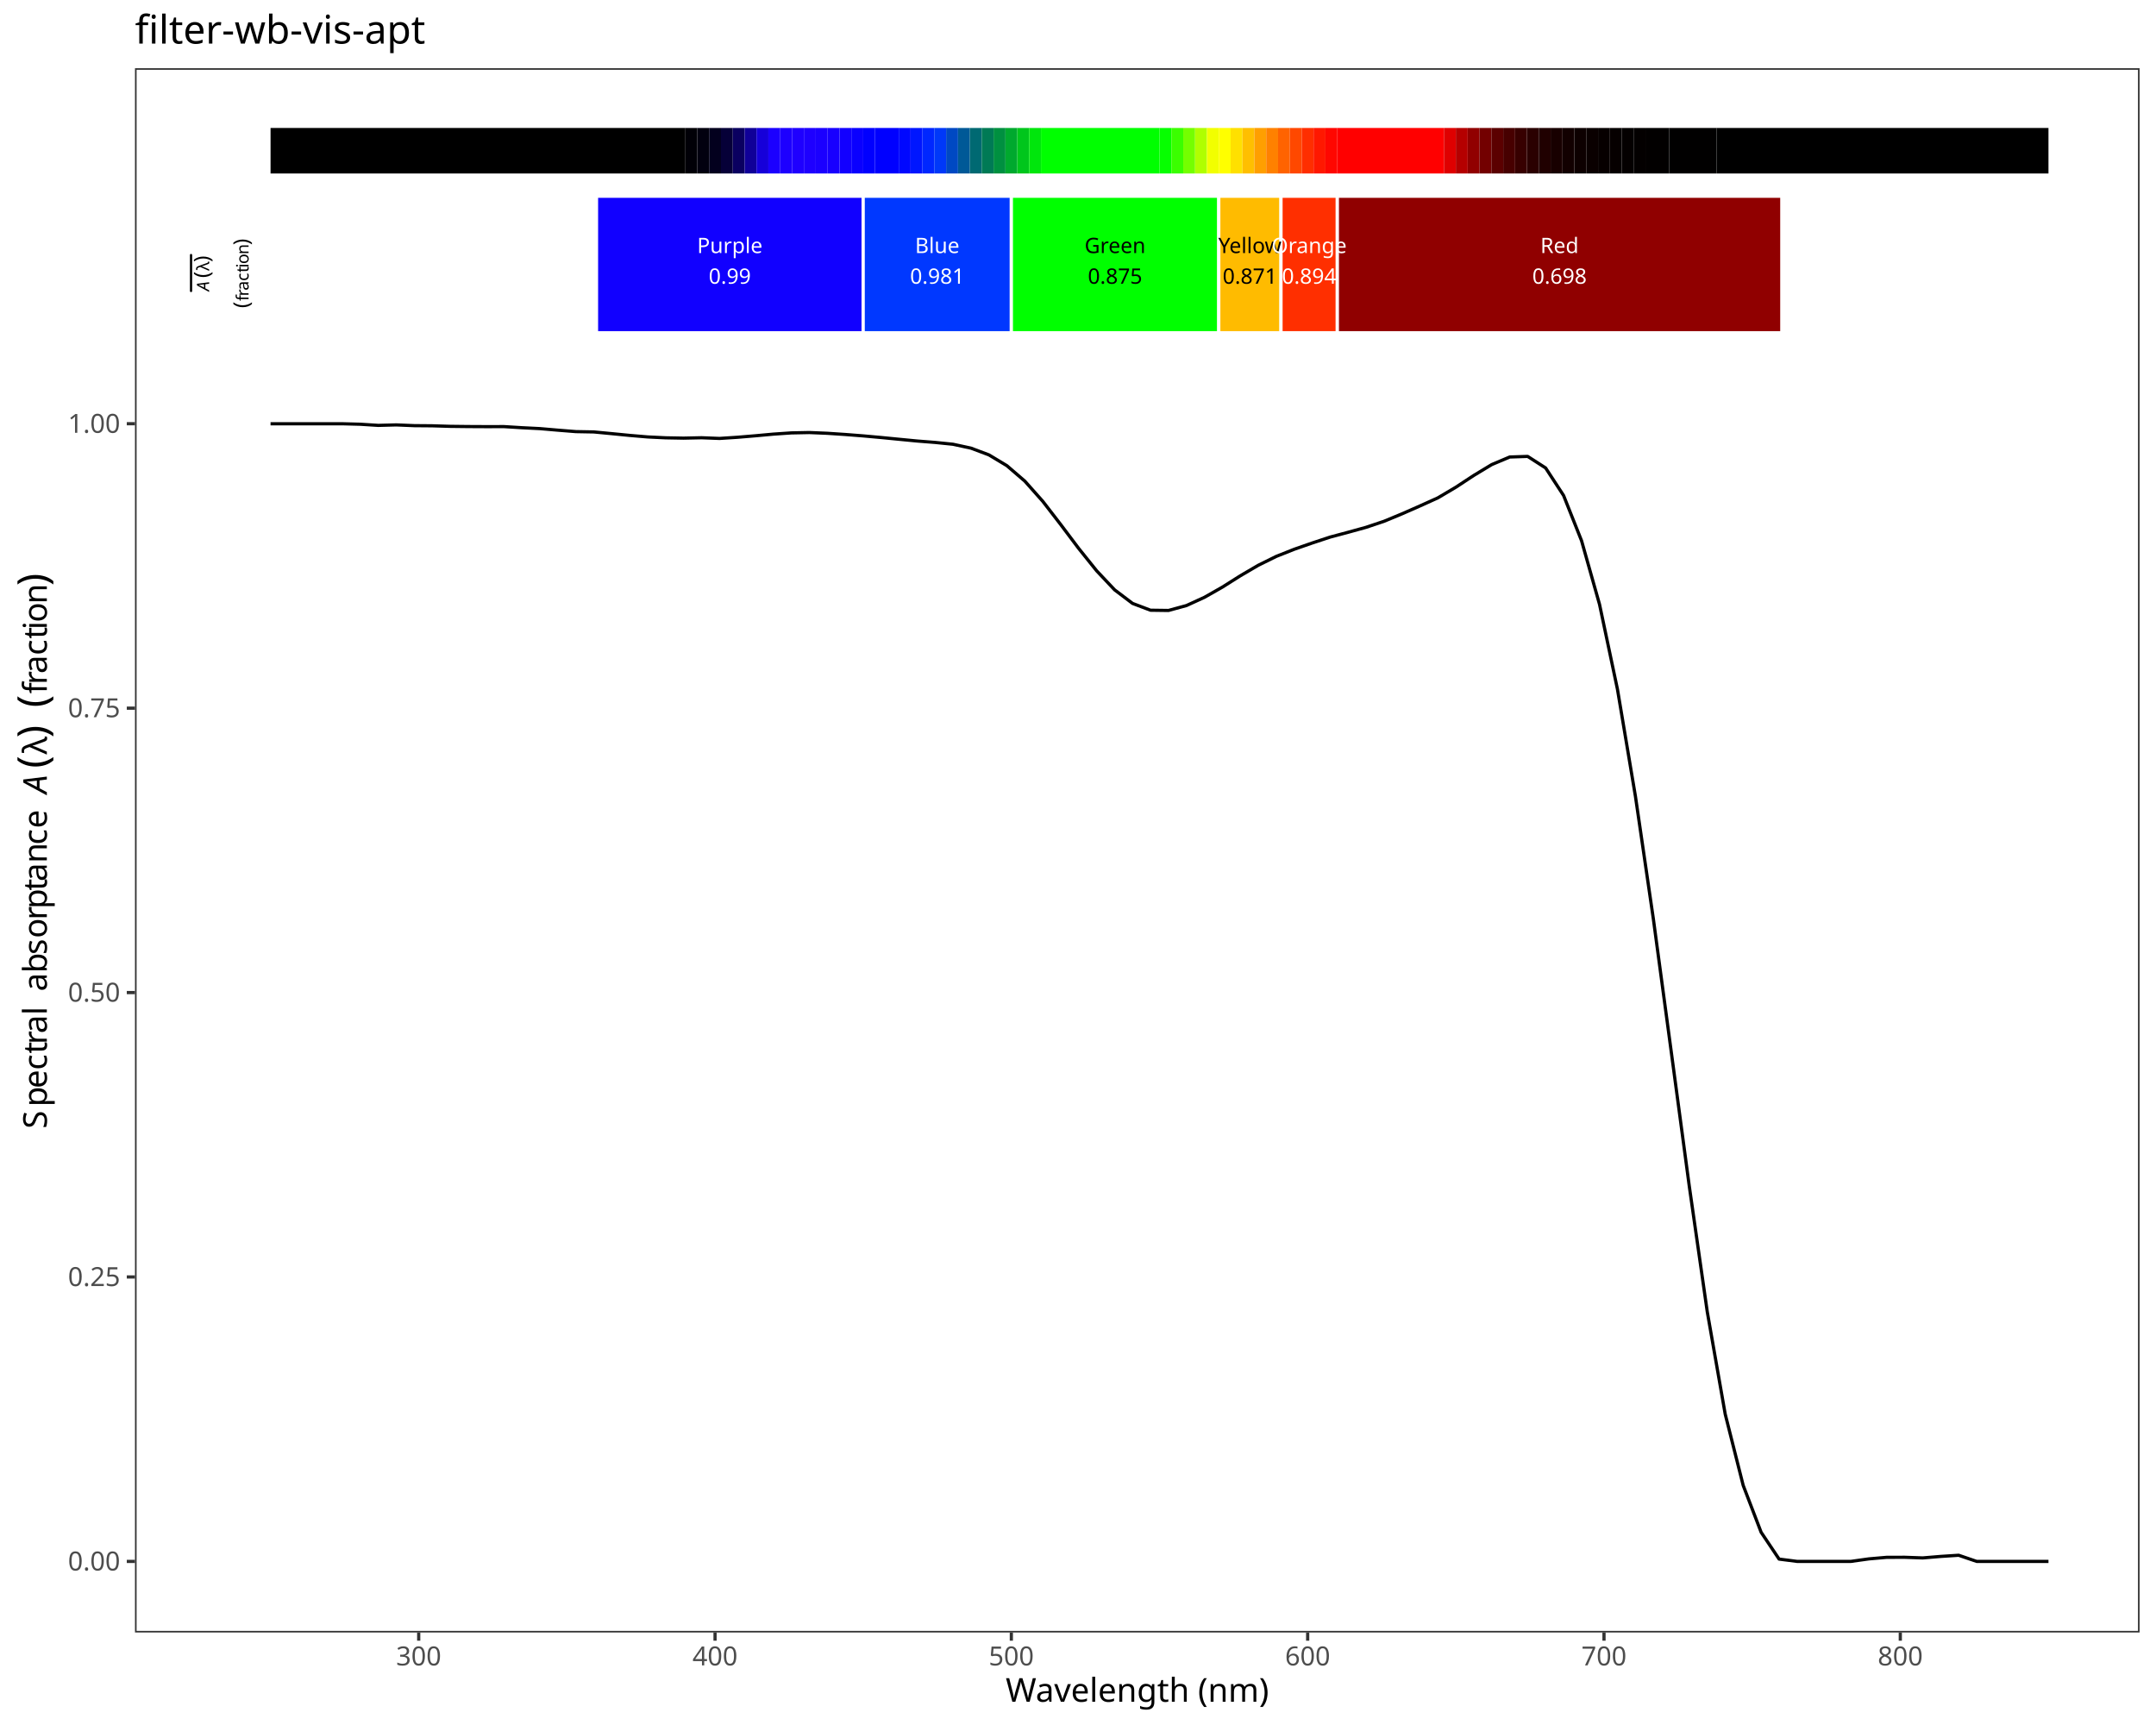
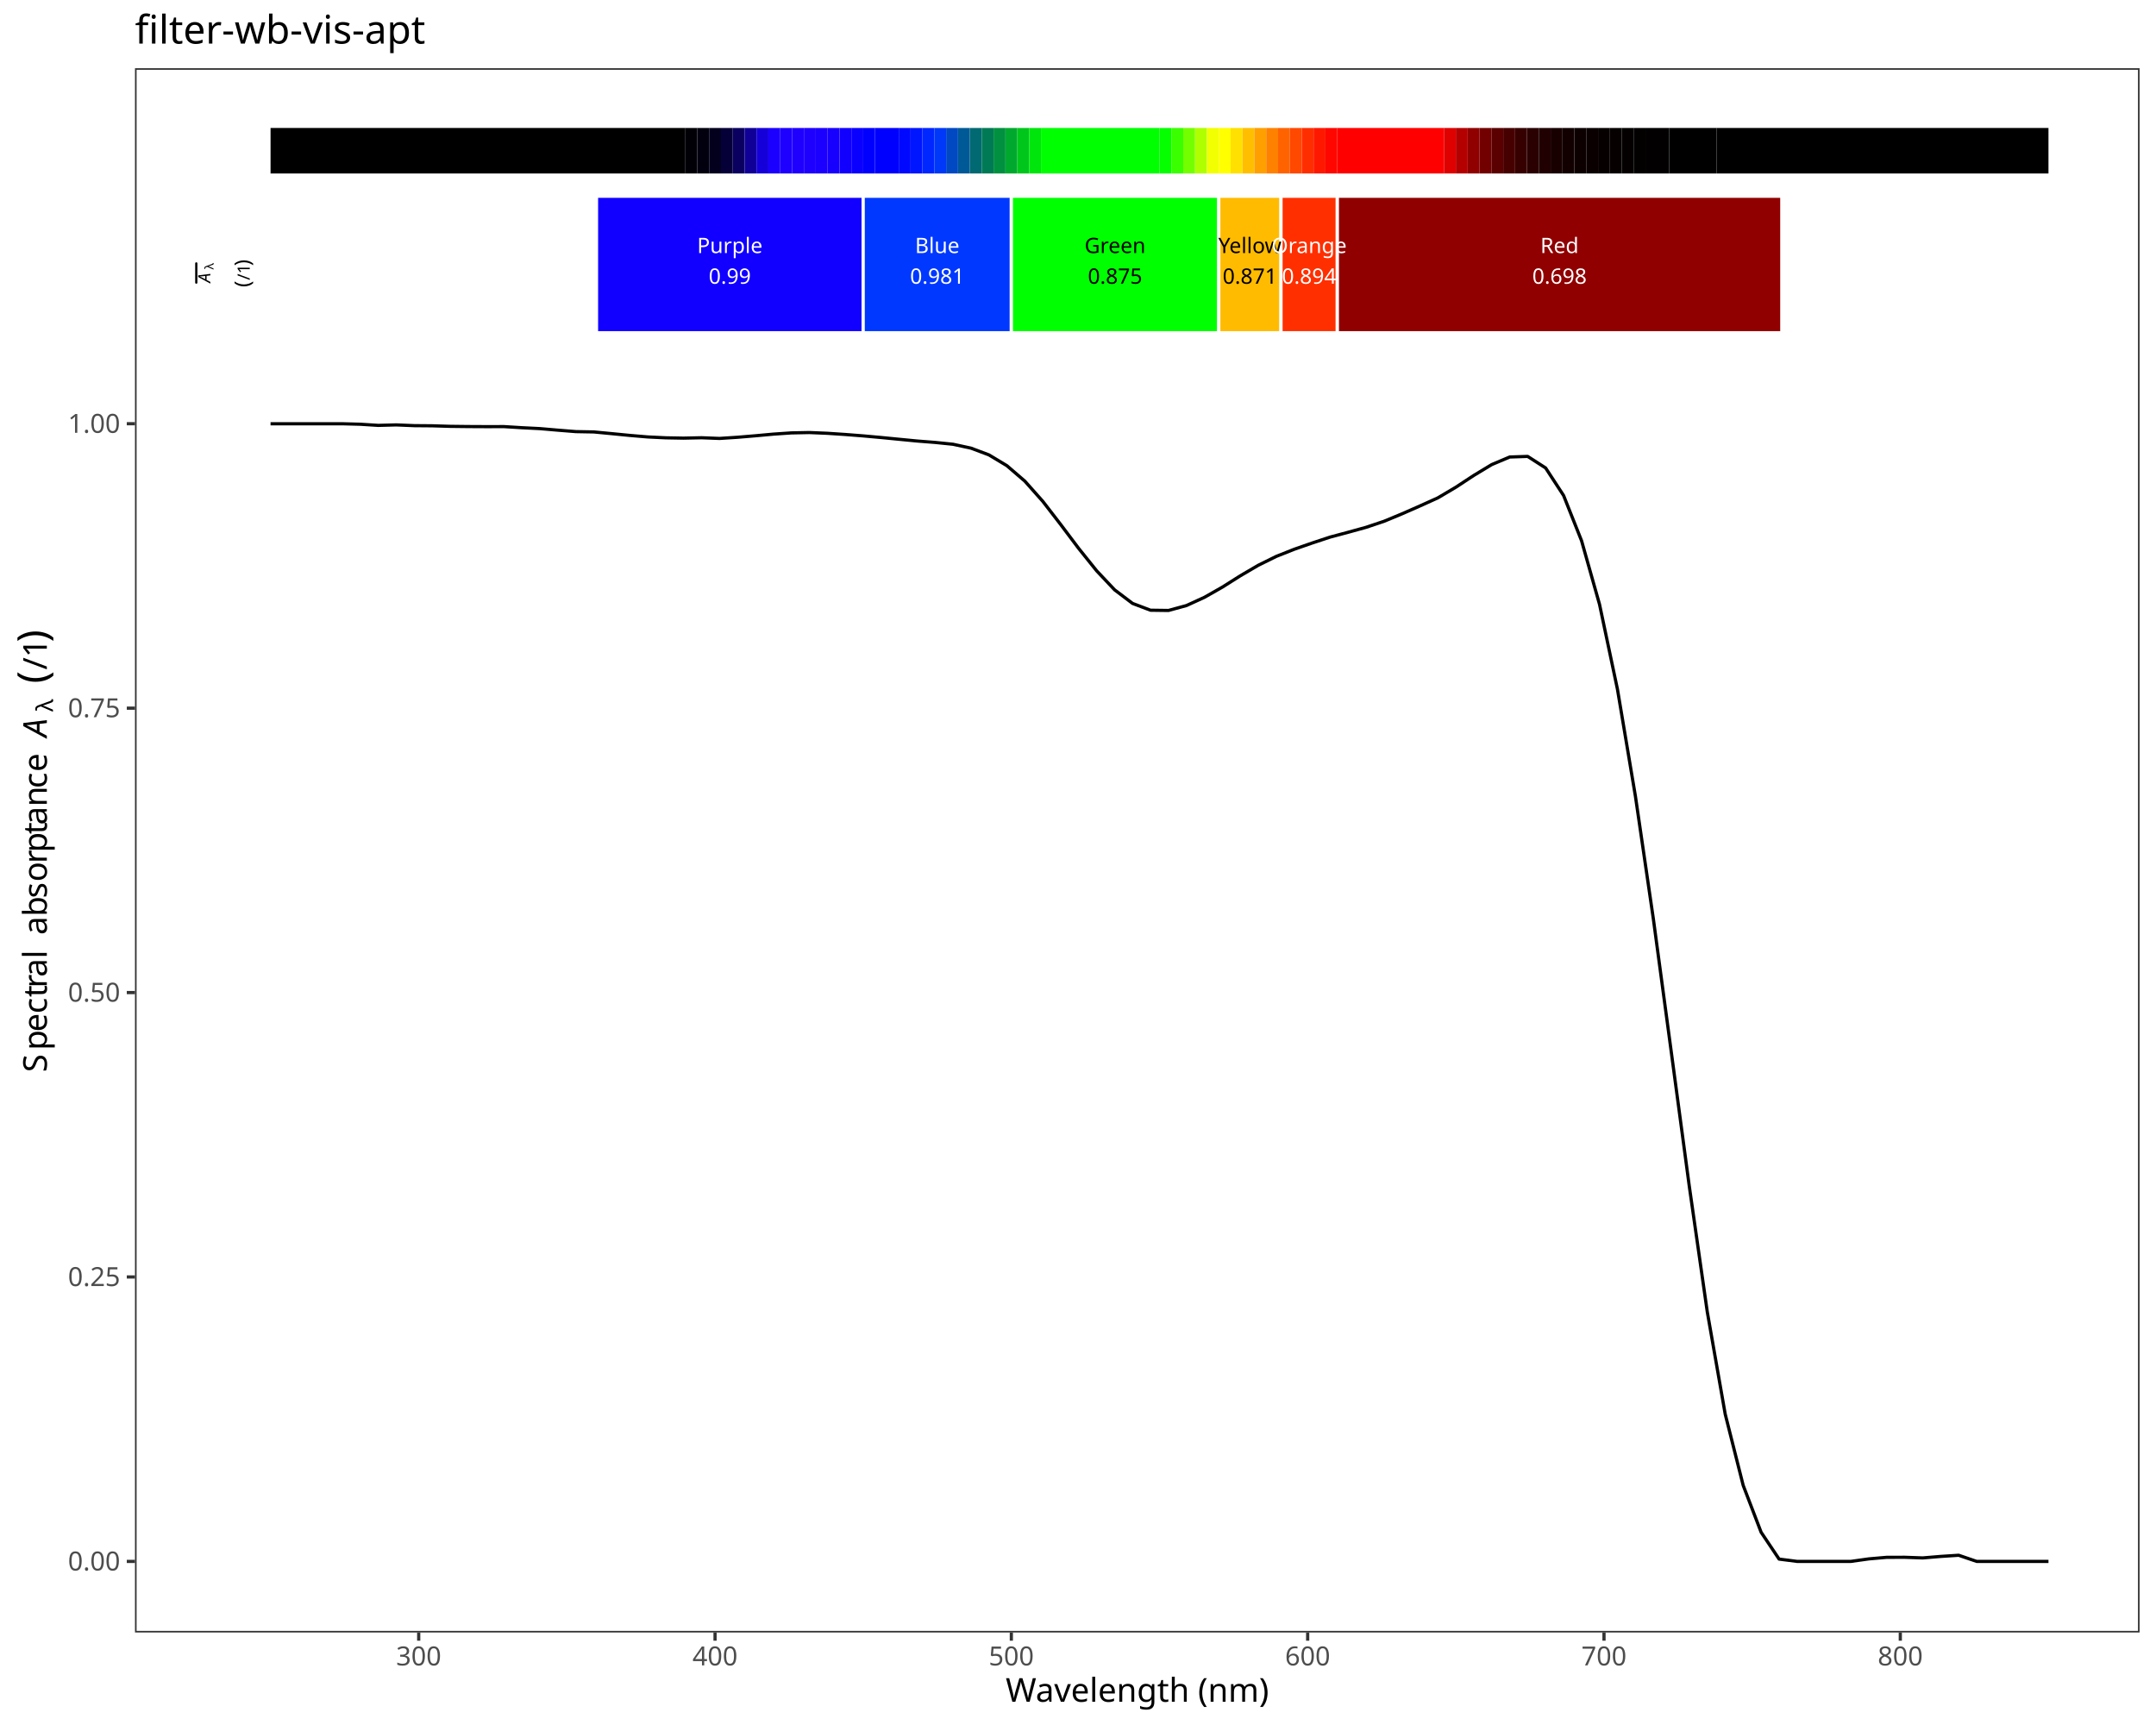
<svg xmlns="http://www.w3.org/2000/svg" class="svglite" data-engine-version="2.0" width="720.00pt" height="576.00pt" viewBox="0 0 720.00 576.00">
  <defs>
    <style type="text/css">
    .svglite line, .svglite polyline, .svglite polygon, .svglite path, .svglite rect, .svglite circle {
      fill: none;
      stroke: #000000;
      stroke-linecap: round;
      stroke-linejoin: round;
      stroke-miterlimit: 10.00;
    }
  </style>
  </defs>
  <rect width="100%" height="100%" style="stroke: none; fill: #FFFFFF;" />
  <defs>
    <clipPath id="cpMC4wMHw3MjAuMDB8MC4wMHw1NzYuMDA=">
      <rect x="0.00" y="0.00" width="720.00" height="576.00" />
    </clipPath>
  </defs>
  <g clip-path="url(#cpMC4wMHw3MjAuMDB8MC4wMHw1NzYuMDA=)">
    <rect x="0.00" y="0.00" width="720.00" height="576.00" style="stroke-width: 1.07; stroke: #FFFFFF; fill: #FFFFFF;" />
  </g>
  <defs>
    <clipPath id="cpNDUuMDh8NzE0LjUyfDIyLjc4fDU0NS4xMQ==">
      <rect x="45.08" y="22.78" width="669.44" height="522.33" />
    </clipPath>
  </defs>
  <g clip-path="url(#cpNDUuMDh8NzE0LjUyfDIyLjc4fDU0NS4xMQ==)">
    <rect x="45.08" y="22.78" width="669.44" height="522.33" style="stroke-width: 1.07; stroke: none; fill: #FFFFFF;" />
    <polyline points="90.35,141.50 96.35,141.50 102.35,141.50 108.34,141.50 114.34,141.50 120.34,141.66 126.33,142.04 132.33,141.88 138.33,142.13 144.33,142.18 150.32,142.36 156.32,142.43 162.32,142.46 168.32,142.45 174.31,142.82 180.31,143.12 186.31,143.64 192.31,144.12 198.30,144.23 204.30,144.80 210.30,145.39 216.30,145.90 222.29,146.19 228.29,146.30 234.29,146.17 240.29,146.40 246.28,146.01 252.28,145.51 258.28,144.96 264.27,144.55 270.27,144.43 276.27,144.68 282.27,145.08 288.26,145.55 294.26,146.09 300.26,146.68 306.26,147.26 312.25,147.73 318.25,148.34 324.25,149.64 330.25,151.89 336.24,155.49 342.24,160.65 348.24,167.40 354.24,175.17 360.23,183.13 366.23,190.60 372.23,196.96 378.22,201.49 384.22,203.76 390.22,203.84 396.22,202.20 402.21,199.46 408.21,196.05 414.21,192.26 420.21,188.75 426.20,185.79 432.20,183.41 438.20,181.32 444.20,179.34 450.19,177.74 456.19,176.08 462.19,174.07 468.19,171.58 474.18,168.95 480.18,166.24 486.18,162.69 492.18,158.75 498.17,155.13 504.17,152.60 510.17,152.40 516.16,156.25 522.16,165.45 528.16,180.55 534.16,201.79 540.15,230.14 546.15,265.87 552.15,306.90 558.15,351.45 564.14,396.10 570.14,437.99 576.14,472.21 582.14,495.99 588.13,511.64 594.13,520.60 600.13,521.37 606.13,521.37 612.12,521.37 618.12,521.37 624.12,520.53 630.11,520.01 636.11,520.00 642.11,520.21 648.11,519.71 654.10,519.32 660.10,521.37 666.10,521.37 672.10,521.37 678.09,521.37 684.09,521.37 " style="stroke-width: 1.07; stroke-linecap: butt;" />
    <rect x="90.35" y="42.73" width="138.54" height="15.20" style="stroke-width: 1.07; stroke: none; stroke-linecap: square; stroke-linejoin: miter; fill: #000000;" />
    <rect x="228.89" y="42.73" width="3.96" height="15.20" style="stroke-width: 1.07; stroke: none; stroke-linecap: square; stroke-linejoin: miter; fill: #010007;" />
    <rect x="232.85" y="42.73" width="3.96" height="15.20" style="stroke-width: 1.07; stroke: none; stroke-linecap: square; stroke-linejoin: miter; fill: #02000F;" />
    <rect x="236.81" y="42.73" width="3.96" height="15.20" style="stroke-width: 1.07; stroke: none; stroke-linecap: square; stroke-linejoin: miter; fill: #03001E;" />
    <rect x="240.76" y="42.73" width="3.96" height="15.20" style="stroke-width: 1.07; stroke: none; stroke-linecap: square; stroke-linejoin: miter; fill: #060038;" />
    <rect x="244.72" y="42.73" width="3.96" height="15.20" style="stroke-width: 1.07; stroke: none; stroke-linecap: square; stroke-linejoin: miter; fill: #0A0060;" />
    <rect x="248.68" y="42.73" width="3.96" height="15.20" style="stroke-width: 1.07; stroke: none; stroke-linecap: square; stroke-linejoin: miter; fill: #100098;" />
    <rect x="252.64" y="42.73" width="3.96" height="15.20" style="stroke-width: 1.07; stroke: none; stroke-linecap: square; stroke-linejoin: miter; fill: #1600D9;" />
    <rect x="256.60" y="42.73" width="3.96" height="15.20" style="stroke-width: 1.07; stroke: none; stroke-linecap: square; stroke-linejoin: miter; fill: #1B00FF;" />
    <rect x="260.56" y="42.73" width="3.96" height="15.20" style="stroke-width: 1.07; stroke: none; stroke-linecap: square; stroke-linejoin: miter; fill: #1D00FF;" />
    <rect x="264.51" y="42.73" width="3.96" height="15.20" style="stroke-width: 1.07; stroke: none; stroke-linecap: square; stroke-linejoin: miter; fill: #1F00FF;" />
    <rect x="268.47" y="42.73" width="3.96" height="15.20" style="stroke-width: 1.07; stroke: none; stroke-linecap: square; stroke-linejoin: miter; fill: #1E00FF;" />
    <rect x="272.43" y="42.73" width="3.96" height="15.20" style="stroke-width: 1.07; stroke: none; stroke-linecap: square; stroke-linejoin: miter; fill: #1B00FF;" />
    <rect x="276.39" y="42.73" width="3.96" height="15.20" style="stroke-width: 1.07; stroke: none; stroke-linecap: square; stroke-linejoin: miter; fill: #1800FF;" />
    <rect x="280.35" y="42.73" width="3.96" height="15.20" style="stroke-width: 1.07; stroke: none; stroke-linecap: square; stroke-linejoin: miter; fill: #1200FF;" />
    <rect x="284.31" y="42.73" width="3.96" height="15.20" style="stroke-width: 1.07; stroke: none; stroke-linecap: square; stroke-linejoin: miter; fill: #0A00FF;" />
    <rect x="288.26" y="42.73" width="3.96" height="15.20" style="stroke-width: 1.07; stroke: none; stroke-linecap: square; stroke-linejoin: miter; fill: #0100FF;" />
    <rect x="292.22" y="42.73" width="7.92" height="15.20" style="stroke-width: 1.07; stroke: none; stroke-linecap: square; stroke-linejoin: miter; fill: #0000FF;" />
    <rect x="300.14" y="42.73" width="3.96" height="15.20" style="stroke-width: 1.07; stroke: none; stroke-linecap: square; stroke-linejoin: miter; fill: #0008FF;" />
    <rect x="304.10" y="42.73" width="3.96" height="15.20" style="stroke-width: 1.07; stroke: none; stroke-linecap: square; stroke-linejoin: miter; fill: #0016FF;" />
    <rect x="308.06" y="42.73" width="3.96" height="15.20" style="stroke-width: 1.07; stroke: none; stroke-linecap: square; stroke-linejoin: miter; fill: #0027FF;" />
    <rect x="312.01" y="42.73" width="3.96" height="15.20" style="stroke-width: 1.07; stroke: none; stroke-linecap: square; stroke-linejoin: miter; fill: #0038F9;" />
    <rect x="315.97" y="42.73" width="3.96" height="15.20" style="stroke-width: 1.07; stroke: none; stroke-linecap: square; stroke-linejoin: miter; fill: #0049C3;" />
    <rect x="319.93" y="42.73" width="3.96" height="15.20" style="stroke-width: 1.07; stroke: none; stroke-linecap: square; stroke-linejoin: miter; fill: #005997;" />
    <rect x="323.89" y="42.73" width="3.96" height="15.20" style="stroke-width: 1.07; stroke: none; stroke-linecap: square; stroke-linejoin: miter; fill: #006972;" />
    <rect x="327.85" y="42.73" width="3.96" height="15.20" style="stroke-width: 1.07; stroke: none; stroke-linecap: square; stroke-linejoin: miter; fill: #007A55;" />
    <rect x="331.81" y="42.73" width="3.96" height="15.20" style="stroke-width: 1.07; stroke: none; stroke-linecap: square; stroke-linejoin: miter; fill: #009040;" />
    <rect x="335.76" y="42.73" width="3.96" height="15.20" style="stroke-width: 1.07; stroke: none; stroke-linecap: square; stroke-linejoin: miter; fill: #00A92E;" />
    <rect x="339.72" y="42.73" width="3.96" height="15.20" style="stroke-width: 1.07; stroke: none; stroke-linecap: square; stroke-linejoin: miter; fill: #00C61C;" />
    <rect x="343.68" y="42.73" width="3.96" height="15.20" style="stroke-width: 1.07; stroke: none; stroke-linecap: square; stroke-linejoin: miter; fill: #00E60C;" />
    <rect x="347.64" y="42.73" width="39.58" height="15.20" style="stroke-width: 1.07; stroke: none; stroke-linecap: square; stroke-linejoin: miter; fill: #00FF00;" />
    <rect x="387.22" y="42.73" width="3.96" height="15.20" style="stroke-width: 1.07; stroke: none; stroke-linecap: square; stroke-linejoin: miter; fill: #06FF00;" />
    <rect x="391.18" y="42.73" width="3.96" height="15.20" style="stroke-width: 1.07; stroke: none; stroke-linecap: square; stroke-linejoin: miter; fill: #3AFF00;" />
    <rect x="395.14" y="42.73" width="3.96" height="15.20" style="stroke-width: 1.07; stroke: none; stroke-linecap: square; stroke-linejoin: miter; fill: #74FF00;" />
    <rect x="399.10" y="42.73" width="3.96" height="15.20" style="stroke-width: 1.07; stroke: none; stroke-linecap: square; stroke-linejoin: miter; fill: #B0FF00;" />
    <rect x="403.05" y="42.73" width="3.96" height="15.20" style="stroke-width: 1.07; stroke: none; stroke-linecap: square; stroke-linejoin: miter; fill: #F2FF00;" />
    <rect x="407.01" y="42.73" width="3.96" height="15.20" style="stroke-width: 1.07; stroke: none; stroke-linecap: square; stroke-linejoin: miter; fill: #FFFF00;" />
    <rect x="410.97" y="42.73" width="3.96" height="15.20" style="stroke-width: 1.07; stroke: none; stroke-linecap: square; stroke-linejoin: miter; fill: #FFE000;" />
    <rect x="414.93" y="42.73" width="3.96" height="15.20" style="stroke-width: 1.07; stroke: none; stroke-linecap: square; stroke-linejoin: miter; fill: #FFBF00;" />
    <rect x="418.89" y="42.73" width="3.96" height="15.20" style="stroke-width: 1.07; stroke: none; stroke-linecap: square; stroke-linejoin: miter; fill: #FF9F00;" />
    <rect x="422.85" y="42.73" width="3.96" height="15.20" style="stroke-width: 1.07; stroke: none; stroke-linecap: square; stroke-linejoin: miter; fill: #FF8100;" />
    <rect x="426.80" y="42.73" width="3.96" height="15.20" style="stroke-width: 1.07; stroke: none; stroke-linecap: square; stroke-linejoin: miter; fill: #FF6300;" />
    <rect x="430.76" y="42.73" width="3.96" height="15.20" style="stroke-width: 1.07; stroke: none; stroke-linecap: square; stroke-linejoin: miter; fill: #FF4800;" />
    <rect x="434.72" y="42.73" width="3.96" height="15.20" style="stroke-width: 1.07; stroke: none; stroke-linecap: square; stroke-linejoin: miter; fill: #FF2E00;" />
    <rect x="438.68" y="42.73" width="3.96" height="15.20" style="stroke-width: 1.07; stroke: none; stroke-linecap: square; stroke-linejoin: miter; fill: #FF1800;" />
    <rect x="442.64" y="42.73" width="3.96" height="15.20" style="stroke-width: 1.07; stroke: none; stroke-linecap: square; stroke-linejoin: miter; fill: #FF0700;" />
    <rect x="446.60" y="42.73" width="35.62" height="15.20" style="stroke-width: 1.07; stroke: none; stroke-linecap: square; stroke-linejoin: miter; fill: #FF0000;" />
    <rect x="482.22" y="42.73" width="3.96" height="15.20" style="stroke-width: 1.07; stroke: none; stroke-linecap: square; stroke-linejoin: miter; fill: #DF0000;" />
    <rect x="486.18" y="42.73" width="3.96" height="15.20" style="stroke-width: 1.07; stroke: none; stroke-linecap: square; stroke-linejoin: miter; fill: #B50000;" />
    <rect x="490.14" y="42.73" width="3.96" height="15.20" style="stroke-width: 1.07; stroke: none; stroke-linecap: square; stroke-linejoin: miter; fill: #910000;" />
    <rect x="494.09" y="42.73" width="3.96" height="15.20" style="stroke-width: 1.07; stroke: none; stroke-linecap: square; stroke-linejoin: miter; fill: #730000;" />
    <rect x="498.05" y="42.73" width="3.96" height="15.20" style="stroke-width: 1.07; stroke: none; stroke-linecap: square; stroke-linejoin: miter; fill: #5B0000;" />
    <rect x="502.01" y="42.73" width="3.96" height="15.20" style="stroke-width: 1.07; stroke: none; stroke-linecap: square; stroke-linejoin: miter; fill: #470000;" />
    <rect x="505.97" y="42.73" width="3.96" height="15.20" style="stroke-width: 1.07; stroke: none; stroke-linecap: square; stroke-linejoin: miter; fill: #370000;" />
    <rect x="509.93" y="42.73" width="3.96" height="15.20" style="stroke-width: 1.07; stroke: none; stroke-linecap: square; stroke-linejoin: miter; fill: #2A0000;" />
    <rect x="513.89" y="42.73" width="3.96" height="15.20" style="stroke-width: 1.07; stroke: none; stroke-linecap: square; stroke-linejoin: miter; fill: #200000;" />
    <rect x="517.84" y="42.73" width="3.96" height="15.20" style="stroke-width: 1.07; stroke: none; stroke-linecap: square; stroke-linejoin: miter; fill: #180000;" />
    <rect x="521.80" y="42.73" width="3.96" height="15.20" style="stroke-width: 1.07; stroke: none; stroke-linecap: square; stroke-linejoin: miter; fill: #120000;" />
    <rect x="525.76" y="42.73" width="3.96" height="15.20" style="stroke-width: 1.07; stroke: none; stroke-linecap: square; stroke-linejoin: miter; fill: #0D0000;" />
    <rect x="529.72" y="42.73" width="3.96" height="15.20" style="stroke-width: 1.07; stroke: none; stroke-linecap: square; stroke-linejoin: miter; fill: #0A0000;" />
    <rect x="533.68" y="42.73" width="3.96" height="15.20" style="stroke-width: 1.07; stroke: none; stroke-linecap: square; stroke-linejoin: miter; fill: #070000;" />
    <rect x="537.64" y="42.73" width="3.96" height="15.20" style="stroke-width: 1.07; stroke: none; stroke-linecap: square; stroke-linejoin: miter; fill: #060000;" />
    <rect x="541.59" y="42.73" width="3.96" height="15.20" style="stroke-width: 1.07; stroke: none; stroke-linecap: square; stroke-linejoin: miter; fill: #040000;" />
    <rect x="545.55" y="42.73" width="3.96" height="15.20" style="stroke-width: 1.07; stroke: none; stroke-linecap: square; stroke-linejoin: miter; fill: #030000;" />
    <rect x="549.51" y="42.73" width="7.92" height="15.20" style="stroke-width: 1.07; stroke: none; stroke-linecap: square; stroke-linejoin: miter; fill: #020000;" />
    <rect x="557.43" y="42.73" width="15.83" height="15.20" style="stroke-width: 1.07; stroke: none; stroke-linecap: square; stroke-linejoin: miter; fill: #010000;" />
    <rect x="573.26" y="42.73" width="110.83" height="15.20" style="stroke-width: 1.07; stroke: none; stroke-linecap: square; stroke-linejoin: miter; fill: #000000;" />
    <rect x="199.20" y="65.52" width="89.06" height="45.59" style="stroke-width: 1.07; stroke: #FFFFFF; stroke-linecap: square; stroke-linejoin: miter; fill: #1100FF;" />
    <rect x="288.26" y="65.52" width="49.48" height="45.59" style="stroke-width: 1.07; stroke: #FFFFFF; stroke-linecap: square; stroke-linejoin: miter; fill: #0038FF;" />
    <rect x="337.74" y="65.52" width="69.27" height="45.59" style="stroke-width: 1.07; stroke: #FFFFFF; stroke-linecap: square; stroke-linejoin: miter; fill: #00FF00;" />
    <rect x="407.01" y="65.52" width="20.78" height="45.59" style="stroke-width: 1.07; stroke: #FFFFFF; stroke-linecap: square; stroke-linejoin: miter; fill: #FFBB00;" />
    <rect x="427.79" y="65.52" width="18.80" height="45.59" style="stroke-width: 1.07; stroke: #FFFFFF; stroke-linecap: square; stroke-linejoin: miter; fill: #FF2F00;" />
    <rect x="446.60" y="65.52" width="148.44" height="45.59" style="stroke-width: 1.07; stroke: #FFFFFF; stroke-linecap: square; stroke-linejoin: miter; fill: #900000;" />
    <text x="243.73" y="84.50" text-anchor="middle" style="font-size: 7.11px; fill: #FFFFFF; font-family: sans;" textLength="20.56px" lengthAdjust="spacingAndGlyphs">Purple</text>
    <text x="243.73" y="94.74" text-anchor="middle" style="font-size: 7.11px; fill: #FFFFFF; font-family: sans;" textLength="13.85px" lengthAdjust="spacingAndGlyphs">0.99</text>
    <text x="313.00" y="84.50" text-anchor="middle" style="font-size: 7.11px; fill: #FFFFFF; font-family: sans;" textLength="14.24px" lengthAdjust="spacingAndGlyphs">Blue</text>
    <text x="313.00" y="94.74" text-anchor="middle" style="font-size: 7.11px; fill: #FFFFFF; font-family: sans;" textLength="17.80px" lengthAdjust="spacingAndGlyphs">0.981</text>
    <text x="372.38" y="84.50" text-anchor="middle" style="font-size: 7.11px; font-family: sans;" textLength="19.77px" lengthAdjust="spacingAndGlyphs">Green</text>
    <text x="372.38" y="94.74" text-anchor="middle" style="font-size: 7.11px; font-family: sans;" textLength="17.80px" lengthAdjust="spacingAndGlyphs">0.875</text>
    <text x="417.40" y="84.50" text-anchor="middle" style="font-size: 7.11px; font-family: sans;" textLength="20.96px" lengthAdjust="spacingAndGlyphs">Yellow</text>
    <text x="417.40" y="94.74" text-anchor="middle" style="font-size: 7.11px; font-family: sans;" textLength="17.80px" lengthAdjust="spacingAndGlyphs">0.871</text>
    <text x="437.19" y="84.50" text-anchor="middle" style="font-size: 7.11px; fill: #FFFFFF; font-family: sans;" textLength="23.73px" lengthAdjust="spacingAndGlyphs">Orange</text>
    <text x="437.19" y="94.74" text-anchor="middle" style="font-size: 7.11px; fill: #FFFFFF; font-family: sans;" textLength="17.80px" lengthAdjust="spacingAndGlyphs">0.894</text>
    <text x="520.81" y="84.50" text-anchor="middle" style="font-size: 7.11px; fill: #FFFFFF; font-family: sans;" textLength="13.05px" lengthAdjust="spacingAndGlyphs">Red</text>
    <text x="520.81" y="94.74" text-anchor="middle" style="font-size: 7.11px; fill: #FFFFFF; font-family: sans;" textLength="17.80px" lengthAdjust="spacingAndGlyphs">0.698</text>
-     <text transform="translate(69.84,97.17) rotate(-90)" style="font-size: 5.69px; font-style: italic; font-family: sans;" textLength="3.80px" lengthAdjust="spacingAndGlyphs">A</text>
-     <text transform="translate(69.84,92.78) rotate(-90)" style="font-size: 7.11px; font-family: sans;" textLength="2.37px" lengthAdjust="spacingAndGlyphs">(</text>
-     <text transform="translate(69.84,90.42) rotate(-90)" style="font-size: 5.69px; font-family: sans;" textLength="2.90px" lengthAdjust="spacingAndGlyphs">λ</text>
-     <text transform="translate(69.84,87.52) rotate(-90)" style="font-size: 7.11px; font-family: sans;" textLength="2.36px" lengthAdjust="spacingAndGlyphs">)</text>
-     <polyline points="63.80,97.17 63.80,85.15 " style="stroke-width: 0.75;" />
-     <text transform="translate(83.01,102.86) rotate(-90)" style="font-size: 7.11px; font-family: sans;" textLength="2.37px" lengthAdjust="spacingAndGlyphs">(</text>
-     <text transform="translate(83.01,100.49) rotate(-90)" style="font-size: 5.69px; font-family: sans;" textLength="1.58px" lengthAdjust="spacingAndGlyphs">f</text>
-     <text transform="translate(83.01,98.91) rotate(-90)" style="font-size: 5.69px; font-family: sans;" textLength="1.89px" lengthAdjust="spacingAndGlyphs">r</text>
-     <text transform="translate(83.01,97.01) rotate(-90)" style="font-size: 5.69px; font-family: sans;" textLength="3.17px" lengthAdjust="spacingAndGlyphs">a</text>
-     <text transform="translate(83.01,93.85) rotate(-90)" style="font-size: 5.69px; font-family: sans;" textLength="2.85px" lengthAdjust="spacingAndGlyphs">c</text>
-     <text transform="translate(83.01,91.00) rotate(-90)" style="font-size: 5.69px; font-family: sans;" textLength="1.58px" lengthAdjust="spacingAndGlyphs">t</text>
-     <text transform="translate(83.01,89.42) rotate(-90)" style="font-size: 5.69px; font-family: sans;" textLength="1.26px" lengthAdjust="spacingAndGlyphs">i</text>
-     <text transform="translate(83.01,88.16) rotate(-90)" style="font-size: 5.69px; font-family: sans;" textLength="3.17px" lengthAdjust="spacingAndGlyphs">o</text>
-     <text transform="translate(83.01,84.99) rotate(-90)" style="font-size: 5.69px; font-family: sans;" textLength="3.17px" lengthAdjust="spacingAndGlyphs">n</text>
-     <text transform="translate(83.01,81.83) rotate(-90)" style="font-size: 7.11px; font-family: sans;" textLength="2.36px" lengthAdjust="spacingAndGlyphs">)</text>
+     <text transform="translate(70.25,94.37) rotate(-90)" style="font-size: 5.69px; font-style: italic; font-family: sans;" textLength="3.80px" lengthAdjust="spacingAndGlyphs">A</text>
+     <text transform="translate(71.30,89.98) rotate(-90)" style="font-size: 3.98px; font-family: sans;" textLength="2.03px" lengthAdjust="spacingAndGlyphs">λ</text>
+     <polyline points="65.55,94.37 65.55,87.95 " style="stroke-width: 0.75;" />
+     <text transform="translate(83.41,95.90) rotate(-90)" style="font-size: 7.11px; font-family: sans;" textLength="2.37px" lengthAdjust="spacingAndGlyphs">(</text>
+     <text transform="translate(83.41,93.53) rotate(-90)" style="font-size: 5.69px; font-family: sans;" textLength="4.75px" lengthAdjust="spacingAndGlyphs">/1</text>
+     <text transform="translate(83.41,88.79) rotate(-90)" style="font-size: 7.11px; font-family: sans;" textLength="2.36px" lengthAdjust="spacingAndGlyphs">)</text>
    <rect x="45.08" y="22.78" width="669.44" height="522.33" style="stroke-width: 1.07; stroke: #333333;" />
  </g>
  <g clip-path="url(#cpMC4wMHw3MjAuMDB8MC4wMHw1NzYuMDA=)">
    <text x="40.15" y="524.40" text-anchor="end" style="font-size: 8.80px; fill: #4D4D4D; font-family: sans;" textLength="17.13px" lengthAdjust="spacingAndGlyphs">0.00</text>
    <text x="40.15" y="429.43" text-anchor="end" style="font-size: 8.80px; fill: #4D4D4D; font-family: sans;" textLength="17.13px" lengthAdjust="spacingAndGlyphs">0.25</text>
    <text x="40.15" y="334.46" text-anchor="end" style="font-size: 8.80px; fill: #4D4D4D; font-family: sans;" textLength="17.13px" lengthAdjust="spacingAndGlyphs">0.50</text>
    <text x="40.15" y="239.49" text-anchor="end" style="font-size: 8.80px; fill: #4D4D4D; font-family: sans;" textLength="17.13px" lengthAdjust="spacingAndGlyphs">0.75</text>
    <text x="40.15" y="144.52" text-anchor="end" style="font-size: 8.80px; fill: #4D4D4D; font-family: sans;" textLength="17.13px" lengthAdjust="spacingAndGlyphs">1.00</text>
    <polyline points="42.34,521.37 45.08,521.37 " style="stroke-width: 1.07; stroke: #333333; stroke-linecap: butt;" />
    <polyline points="42.34,426.40 45.08,426.40 " style="stroke-width: 1.07; stroke: #333333; stroke-linecap: butt;" />
    <polyline points="42.34,331.43 45.08,331.43 " style="stroke-width: 1.07; stroke: #333333; stroke-linecap: butt;" />
    <polyline points="42.34,236.46 45.08,236.46 " style="stroke-width: 1.07; stroke: #333333; stroke-linecap: butt;" />
    <polyline points="42.34,141.49 45.08,141.49 " style="stroke-width: 1.07; stroke: #333333; stroke-linecap: butt;" />
    <polyline points="139.83,547.85 139.83,545.11 " style="stroke-width: 1.07; stroke: #333333; stroke-linecap: butt;" />
    <polyline points="238.79,547.85 238.79,545.11 " style="stroke-width: 1.07; stroke: #333333; stroke-linecap: butt;" />
    <polyline points="337.74,547.85 337.74,545.11 " style="stroke-width: 1.07; stroke: #333333; stroke-linecap: butt;" />
    <polyline points="436.70,547.85 436.70,545.11 " style="stroke-width: 1.07; stroke: #333333; stroke-linecap: butt;" />
    <polyline points="535.66,547.85 535.66,545.11 " style="stroke-width: 1.07; stroke: #333333; stroke-linecap: butt;" />
    <polyline points="634.61,547.85 634.61,545.11 " style="stroke-width: 1.07; stroke: #333333; stroke-linecap: butt;" />
    <text x="139.83" y="556.10" text-anchor="middle" style="font-size: 8.80px; fill: #4D4D4D; font-family: sans;" textLength="14.68px" lengthAdjust="spacingAndGlyphs">300</text>
    <text x="238.79" y="556.10" text-anchor="middle" style="font-size: 8.80px; fill: #4D4D4D; font-family: sans;" textLength="14.68px" lengthAdjust="spacingAndGlyphs">400</text>
    <text x="337.74" y="556.10" text-anchor="middle" style="font-size: 8.80px; fill: #4D4D4D; font-family: sans;" textLength="14.68px" lengthAdjust="spacingAndGlyphs">500</text>
    <text x="436.70" y="556.10" text-anchor="middle" style="font-size: 8.80px; fill: #4D4D4D; font-family: sans;" textLength="14.68px" lengthAdjust="spacingAndGlyphs">600</text>
    <text x="535.66" y="556.10" text-anchor="middle" style="font-size: 8.80px; fill: #4D4D4D; font-family: sans;" textLength="14.68px" lengthAdjust="spacingAndGlyphs">700</text>
    <text x="634.61" y="556.10" text-anchor="middle" style="font-size: 8.80px; fill: #4D4D4D; font-family: sans;" textLength="14.68px" lengthAdjust="spacingAndGlyphs">800</text>
    <text x="379.80" y="568.24" text-anchor="middle" style="font-size: 11.00px; font-family: sans;" textLength="83.76px" lengthAdjust="spacingAndGlyphs">Wavelength (nm)</text>
-     <text transform="translate(15.64,376.89) rotate(-90)" style="font-size: 11.00px; font-family: sans;" textLength="7.34px" lengthAdjust="spacingAndGlyphs">S</text>
-     <text transform="translate(15.64,369.55) rotate(-90)" style="font-size: 11.00px; font-family: sans;" textLength="6.12px" lengthAdjust="spacingAndGlyphs">p</text>
-     <text transform="translate(15.64,363.43) rotate(-90)" style="font-size: 11.00px; font-family: sans;" textLength="6.12px" lengthAdjust="spacingAndGlyphs">e</text>
-     <text transform="translate(15.64,357.31) rotate(-90)" style="font-size: 11.00px; font-family: sans;" textLength="5.50px" lengthAdjust="spacingAndGlyphs">c</text>
-     <text transform="translate(15.64,351.81) rotate(-90)" style="font-size: 11.00px; font-family: sans;" textLength="3.06px" lengthAdjust="spacingAndGlyphs">t</text>
-     <text transform="translate(15.64,348.75) rotate(-90)" style="font-size: 11.00px; font-family: sans;" textLength="3.66px" lengthAdjust="spacingAndGlyphs">r</text>
-     <text transform="translate(15.64,345.09) rotate(-90)" style="font-size: 11.00px; font-family: sans;" textLength="6.12px" lengthAdjust="spacingAndGlyphs">a</text>
-     <text transform="translate(15.64,338.97) rotate(-90)" style="font-size: 11.00px; font-family: sans;" textLength="2.44px" lengthAdjust="spacingAndGlyphs">l</text>
-     <text transform="translate(15.64,336.53) rotate(-90)" style="font-size: 11.00px; font-family: sans;" textLength="2.75px" lengthAdjust="spacingAndGlyphs"> </text>
-     <text transform="translate(15.64,333.78) rotate(-90)" style="font-size: 11.00px; font-family: sans;" textLength="2.75px" lengthAdjust="spacingAndGlyphs"> </text>
-     <text transform="translate(15.64,331.02) rotate(-90)" style="font-size: 11.00px; font-family: sans;" textLength="6.12px" lengthAdjust="spacingAndGlyphs">a</text>
-     <text transform="translate(15.64,324.91) rotate(-90)" style="font-size: 11.00px; font-family: sans;" textLength="6.12px" lengthAdjust="spacingAndGlyphs">b</text>
-     <text transform="translate(15.64,318.79) rotate(-90)" style="font-size: 11.00px; font-family: sans;" textLength="5.50px" lengthAdjust="spacingAndGlyphs">s</text>
-     <text transform="translate(15.64,313.28) rotate(-90)" style="font-size: 11.00px; font-family: sans;" textLength="6.12px" lengthAdjust="spacingAndGlyphs">o</text>
-     <text transform="translate(15.64,307.17) rotate(-90)" style="font-size: 11.00px; font-family: sans;" textLength="3.66px" lengthAdjust="spacingAndGlyphs">r</text>
-     <text transform="translate(15.64,303.50) rotate(-90)" style="font-size: 11.00px; font-family: sans;" textLength="6.12px" lengthAdjust="spacingAndGlyphs">p</text>
-     <text transform="translate(15.64,297.38) rotate(-90)" style="font-size: 11.00px; font-family: sans;" textLength="3.06px" lengthAdjust="spacingAndGlyphs">t</text>
-     <text transform="translate(15.64,294.33) rotate(-90)" style="font-size: 11.00px; font-family: sans;" textLength="6.12px" lengthAdjust="spacingAndGlyphs">a</text>
-     <text transform="translate(15.64,288.21) rotate(-90)" style="font-size: 11.00px; font-family: sans;" textLength="6.12px" lengthAdjust="spacingAndGlyphs">n</text>
-     <text transform="translate(15.64,282.09) rotate(-90)" style="font-size: 11.00px; font-family: sans;" textLength="5.50px" lengthAdjust="spacingAndGlyphs">c</text>
-     <text transform="translate(15.64,276.59) rotate(-90)" style="font-size: 11.00px; font-family: sans;" textLength="6.12px" lengthAdjust="spacingAndGlyphs">e</text>
-     <text transform="translate(15.64,270.47) rotate(-90)" style="font-size: 11.00px; font-family: sans;" textLength="2.75px" lengthAdjust="spacingAndGlyphs"> </text>
-     <text transform="translate(15.64,267.72) rotate(-90)" style="font-size: 11.00px; font-family: sans;" textLength="2.75px" lengthAdjust="spacingAndGlyphs"> </text>
-     <text transform="translate(15.64,264.96) rotate(-90)" style="font-size: 11.00px; font-style: italic; font-family: sans;" textLength="7.34px" lengthAdjust="spacingAndGlyphs">A</text>
-     <text transform="translate(15.64,256.49) rotate(-90)" style="font-size: 13.75px; font-family: sans;" textLength="4.58px" lengthAdjust="spacingAndGlyphs">(</text>
-     <text transform="translate(15.64,251.91) rotate(-90)" style="font-size: 11.00px; font-family: sans;" textLength="5.60px" lengthAdjust="spacingAndGlyphs">λ</text>
-     <text transform="translate(15.64,246.31) rotate(-90)" style="font-size: 13.75px; font-family: sans;" textLength="4.57px" lengthAdjust="spacingAndGlyphs">)</text>
-     <text transform="translate(15.64,241.74) rotate(-90)" style="font-size: 11.00px; font-family: sans;" textLength="2.75px" lengthAdjust="spacingAndGlyphs"> </text>
-     <text transform="translate(15.64,238.99) rotate(-90)" style="font-size: 11.00px; font-family: sans;" textLength="2.75px" lengthAdjust="spacingAndGlyphs"> </text>
-     <text transform="translate(15.64,236.23) rotate(-90)" style="font-size: 13.75px; font-family: sans;" textLength="4.58px" lengthAdjust="spacingAndGlyphs">(</text>
-     <text transform="translate(15.64,231.65) rotate(-90)" style="font-size: 11.00px; font-family: sans;" textLength="3.06px" lengthAdjust="spacingAndGlyphs">f</text>
-     <text transform="translate(15.64,228.60) rotate(-90)" style="font-size: 11.00px; font-family: sans;" textLength="3.66px" lengthAdjust="spacingAndGlyphs">r</text>
-     <text transform="translate(15.64,224.94) rotate(-90)" style="font-size: 11.00px; font-family: sans;" textLength="6.12px" lengthAdjust="spacingAndGlyphs">a</text>
-     <text transform="translate(15.64,218.82) rotate(-90)" style="font-size: 11.00px; font-family: sans;" textLength="5.50px" lengthAdjust="spacingAndGlyphs">c</text>
-     <text transform="translate(15.64,213.31) rotate(-90)" style="font-size: 11.00px; font-family: sans;" textLength="3.06px" lengthAdjust="spacingAndGlyphs">t</text>
-     <text transform="translate(15.64,210.26) rotate(-90)" style="font-size: 11.00px; font-family: sans;" textLength="2.44px" lengthAdjust="spacingAndGlyphs">i</text>
-     <text transform="translate(15.64,207.82) rotate(-90)" style="font-size: 11.00px; font-family: sans;" textLength="6.12px" lengthAdjust="spacingAndGlyphs">o</text>
-     <text transform="translate(15.64,201.70) rotate(-90)" style="font-size: 11.00px; font-family: sans;" textLength="6.12px" lengthAdjust="spacingAndGlyphs">n</text>
-     <text transform="translate(15.64,195.58) rotate(-90)" style="font-size: 13.75px; font-family: sans;" textLength="4.57px" lengthAdjust="spacingAndGlyphs">)</text>
+     <text transform="translate(15.64,358.02) rotate(-90)" style="font-size: 11.00px; font-family: sans;" textLength="7.34px" lengthAdjust="spacingAndGlyphs">S</text>
+     <text transform="translate(15.64,350.68) rotate(-90)" style="font-size: 11.00px; font-family: sans;" textLength="6.12px" lengthAdjust="spacingAndGlyphs">p</text>
+     <text transform="translate(15.64,344.56) rotate(-90)" style="font-size: 11.00px; font-family: sans;" textLength="6.12px" lengthAdjust="spacingAndGlyphs">e</text>
+     <text transform="translate(15.64,338.45) rotate(-90)" style="font-size: 11.00px; font-family: sans;" textLength="5.50px" lengthAdjust="spacingAndGlyphs">c</text>
+     <text transform="translate(15.64,332.94) rotate(-90)" style="font-size: 11.00px; font-family: sans;" textLength="3.06px" lengthAdjust="spacingAndGlyphs">t</text>
+     <text transform="translate(15.64,329.89) rotate(-90)" style="font-size: 11.00px; font-family: sans;" textLength="3.66px" lengthAdjust="spacingAndGlyphs">r</text>
+     <text transform="translate(15.64,326.22) rotate(-90)" style="font-size: 11.00px; font-family: sans;" textLength="6.12px" lengthAdjust="spacingAndGlyphs">a</text>
+     <text transform="translate(15.64,320.10) rotate(-90)" style="font-size: 11.00px; font-family: sans;" textLength="2.44px" lengthAdjust="spacingAndGlyphs">l</text>
+     <text transform="translate(15.64,317.66) rotate(-90)" style="font-size: 11.00px; font-family: sans;" textLength="2.75px" lengthAdjust="spacingAndGlyphs"> </text>
+     <text transform="translate(15.64,314.91) rotate(-90)" style="font-size: 11.00px; font-family: sans;" textLength="2.75px" lengthAdjust="spacingAndGlyphs"> </text>
+     <text transform="translate(15.64,312.16) rotate(-90)" style="font-size: 11.00px; font-family: sans;" textLength="6.12px" lengthAdjust="spacingAndGlyphs">a</text>
+     <text transform="translate(15.64,306.04) rotate(-90)" style="font-size: 11.00px; font-family: sans;" textLength="6.12px" lengthAdjust="spacingAndGlyphs">b</text>
+     <text transform="translate(15.64,299.92) rotate(-90)" style="font-size: 11.00px; font-family: sans;" textLength="5.50px" lengthAdjust="spacingAndGlyphs">s</text>
+     <text transform="translate(15.64,294.42) rotate(-90)" style="font-size: 11.00px; font-family: sans;" textLength="6.12px" lengthAdjust="spacingAndGlyphs">o</text>
+     <text transform="translate(15.64,288.30) rotate(-90)" style="font-size: 11.00px; font-family: sans;" textLength="3.66px" lengthAdjust="spacingAndGlyphs">r</text>
+     <text transform="translate(15.64,284.64) rotate(-90)" style="font-size: 11.00px; font-family: sans;" textLength="6.12px" lengthAdjust="spacingAndGlyphs">p</text>
+     <text transform="translate(15.64,278.52) rotate(-90)" style="font-size: 11.00px; font-family: sans;" textLength="3.06px" lengthAdjust="spacingAndGlyphs">t</text>
+     <text transform="translate(15.64,275.46) rotate(-90)" style="font-size: 11.00px; font-family: sans;" textLength="6.12px" lengthAdjust="spacingAndGlyphs">a</text>
+     <text transform="translate(15.64,269.34) rotate(-90)" style="font-size: 11.00px; font-family: sans;" textLength="6.12px" lengthAdjust="spacingAndGlyphs">n</text>
+     <text transform="translate(15.64,263.23) rotate(-90)" style="font-size: 11.00px; font-family: sans;" textLength="5.50px" lengthAdjust="spacingAndGlyphs">c</text>
+     <text transform="translate(15.64,257.72) rotate(-90)" style="font-size: 11.00px; font-family: sans;" textLength="6.12px" lengthAdjust="spacingAndGlyphs">e</text>
+     <text transform="translate(15.64,251.60) rotate(-90)" style="font-size: 11.00px; font-family: sans;" textLength="2.75px" lengthAdjust="spacingAndGlyphs"> </text>
+     <text transform="translate(15.64,248.85) rotate(-90)" style="font-size: 11.00px; font-family: sans;" textLength="2.75px" lengthAdjust="spacingAndGlyphs"> </text>
+     <text transform="translate(15.64,246.10) rotate(-90)" style="font-size: 11.00px; font-style: italic; font-family: sans;" textLength="7.34px" lengthAdjust="spacingAndGlyphs">A</text>
+     <text transform="translate(17.68,237.62) rotate(-90)" style="font-size: 7.70px; font-family: sans;" textLength="3.92px" lengthAdjust="spacingAndGlyphs">λ</text>
+     <text transform="translate(15.64,233.70) rotate(-90)" style="font-size: 11.00px; font-family: sans;" textLength="2.75px" lengthAdjust="spacingAndGlyphs"> </text>
+     <text transform="translate(15.64,230.95) rotate(-90)" style="font-size: 11.00px; font-family: sans;" textLength="2.75px" lengthAdjust="spacingAndGlyphs"> </text>
+     <text transform="translate(15.64,228.20) rotate(-90)" style="font-size: 13.75px; font-family: sans;" textLength="4.58px" lengthAdjust="spacingAndGlyphs">(</text>
+     <text transform="translate(15.64,223.62) rotate(-90)" style="font-size: 11.00px; font-family: sans;" textLength="9.17px" lengthAdjust="spacingAndGlyphs">/1</text>
+     <text transform="translate(15.64,214.44) rotate(-90)" style="font-size: 13.75px; font-family: sans;" textLength="4.57px" lengthAdjust="spacingAndGlyphs">)</text>
    <text x="45.08" y="14.56" style="font-size: 13.20px; font-family: sans;" textLength="89.49px" lengthAdjust="spacingAndGlyphs">filter-wb-vis-apt</text>
  </g>
</svg>
